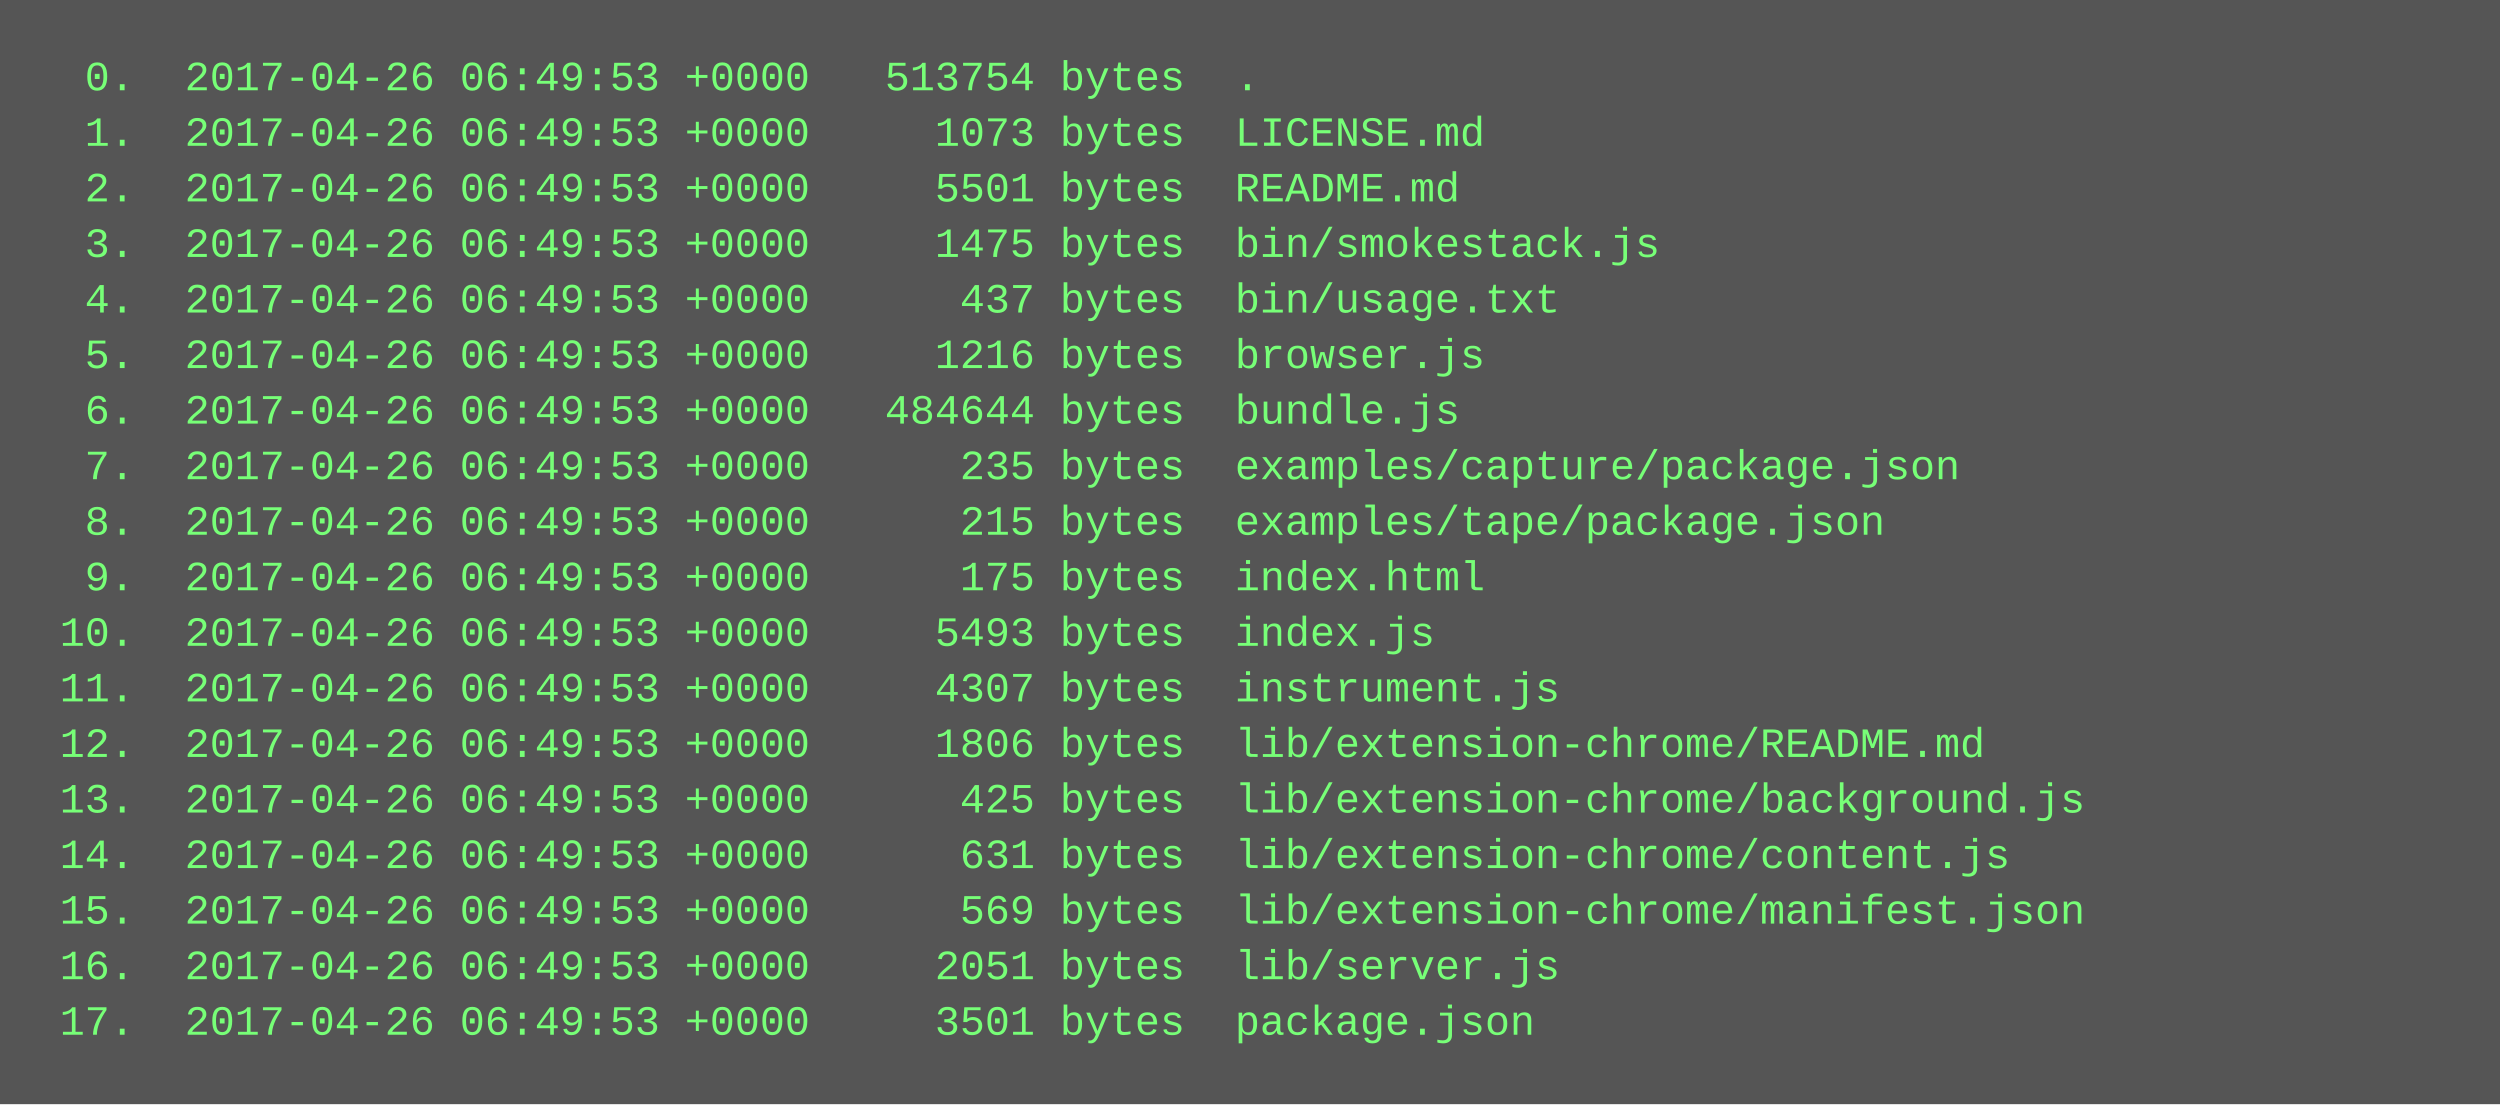
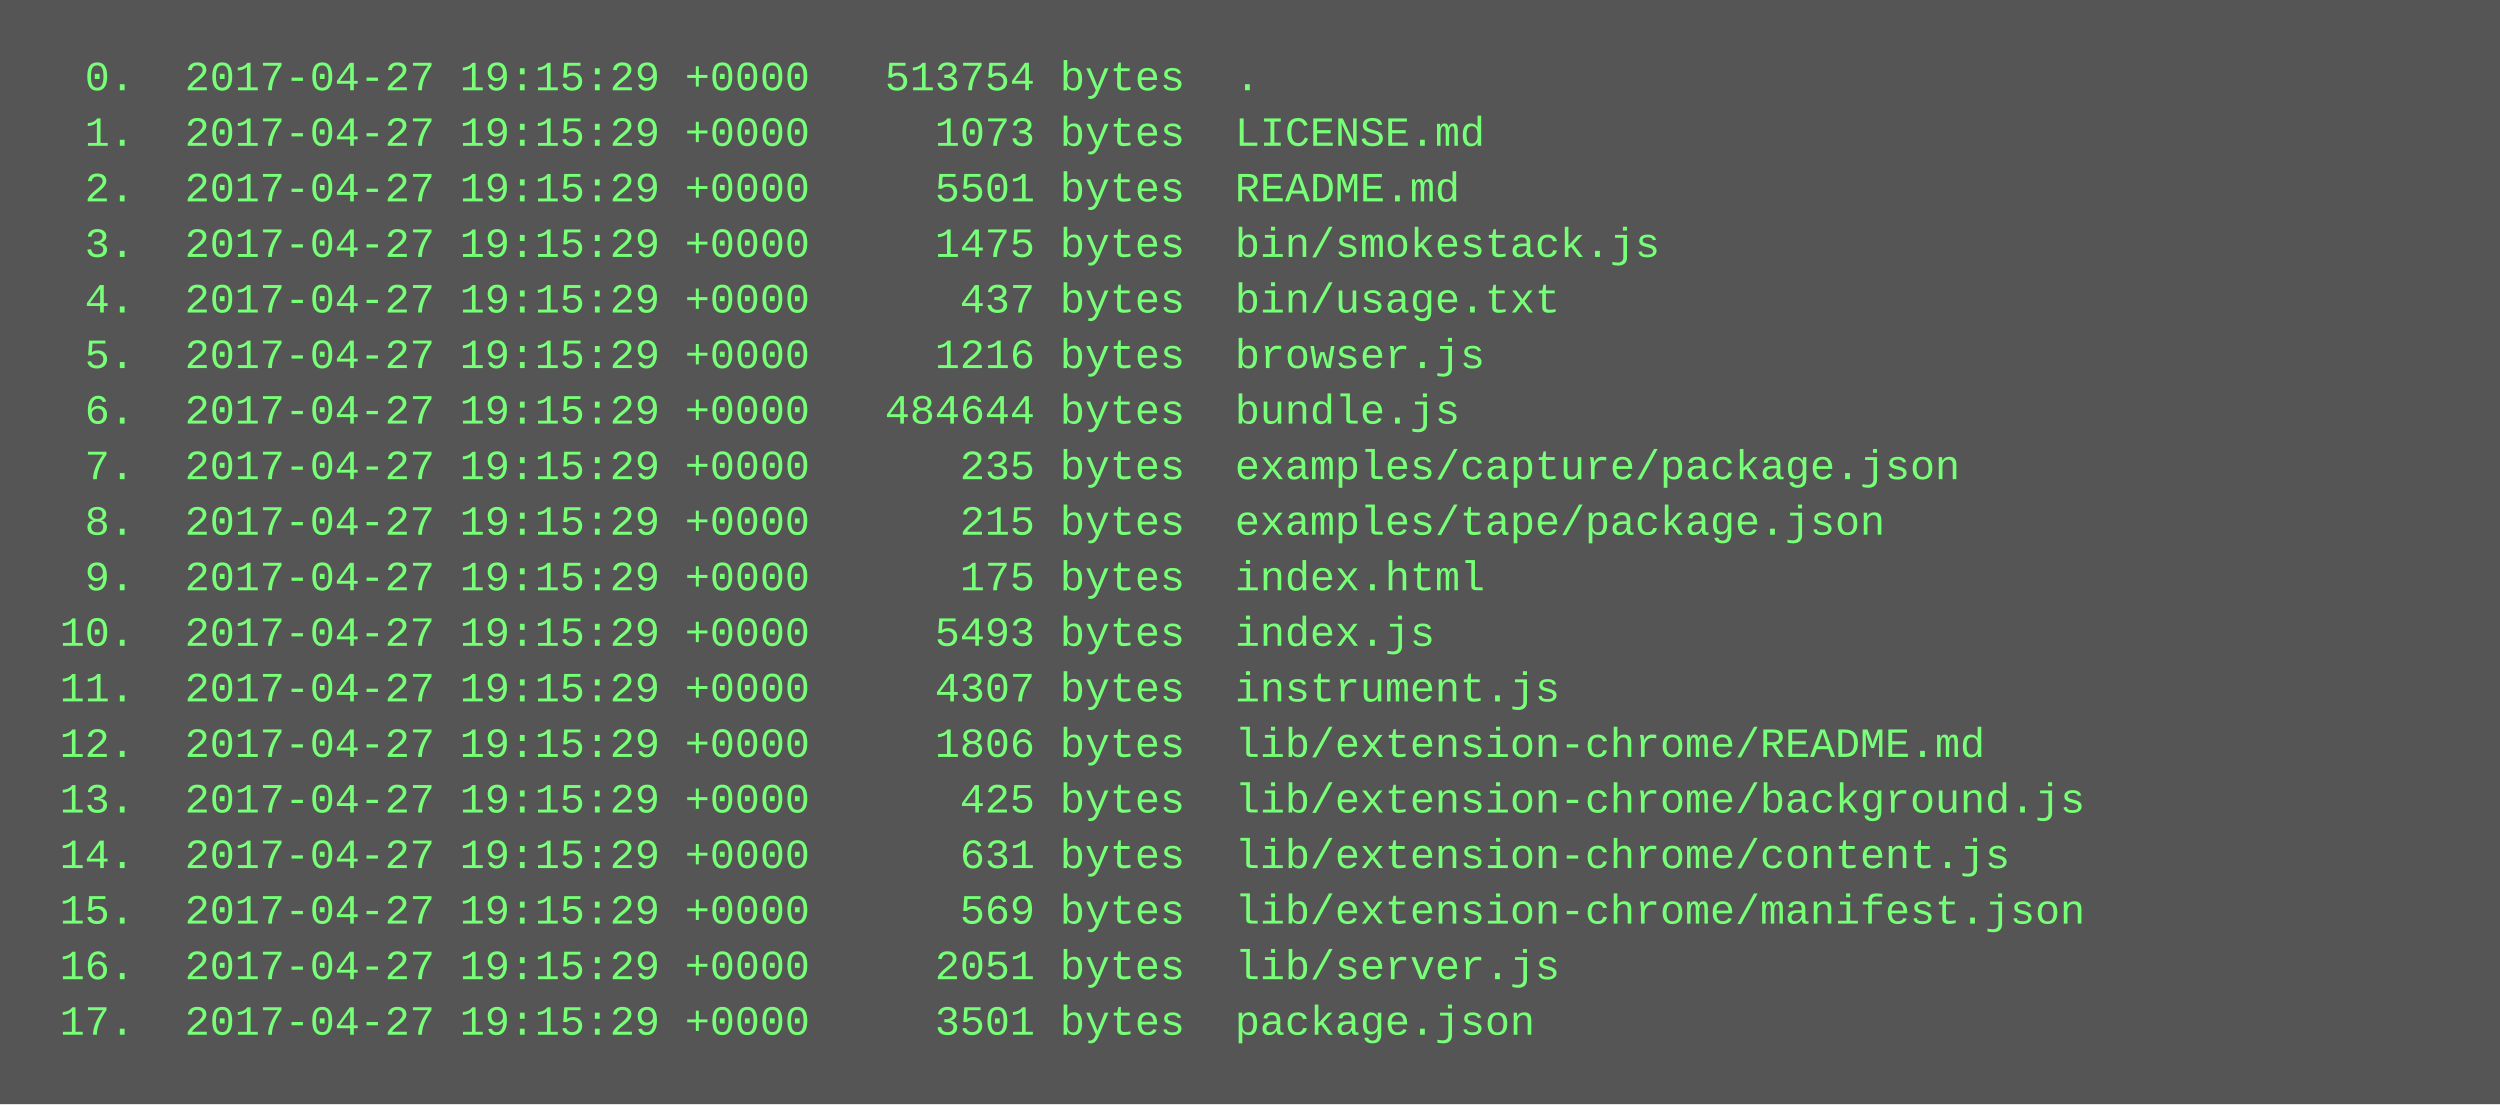
<svg xmlns="http://www.w3.org/2000/svg" height="318" width="720">
  <rect height="318" fill="#555" width="720" />
  <text fill="#7f7" font-family="Courier New" font-size="12" xml:space="preserve">
-     <tspan x="10" y="26">  0.  2017-04-26 06:49:53 +0000   513754 bytes  .</tspan>
-     <tspan x="10" y="42">  1.  2017-04-26 06:49:53 +0000     1073 bytes  LICENSE.md</tspan>
-     <tspan x="10" y="58">  2.  2017-04-26 06:49:53 +0000     5501 bytes  README.md</tspan>
-     <tspan x="10" y="74">  3.  2017-04-26 06:49:53 +0000     1475 bytes  bin/smokestack.js</tspan>
-     <tspan x="10" y="90">  4.  2017-04-26 06:49:53 +0000      437 bytes  bin/usage.txt</tspan>
-     <tspan x="10" y="106">  5.  2017-04-26 06:49:53 +0000     1216 bytes  browser.js</tspan>
-     <tspan x="10" y="122">  6.  2017-04-26 06:49:53 +0000   484644 bytes  bundle.js</tspan>
-     <tspan x="10" y="138">  7.  2017-04-26 06:49:53 +0000      235 bytes  examples/capture/package.json</tspan>
-     <tspan x="10" y="154">  8.  2017-04-26 06:49:53 +0000      215 bytes  examples/tape/package.json</tspan>
-     <tspan x="10" y="170">  9.  2017-04-26 06:49:53 +0000      175 bytes  index.html</tspan>
-     <tspan x="10" y="186"> 10.  2017-04-26 06:49:53 +0000     5493 bytes  index.js</tspan>
-     <tspan x="10" y="202"> 11.  2017-04-26 06:49:53 +0000     4307 bytes  instrument.js</tspan>
-     <tspan x="10" y="218"> 12.  2017-04-26 06:49:53 +0000     1806 bytes  lib/extension-chrome/README.md</tspan>
-     <tspan x="10" y="234"> 13.  2017-04-26 06:49:53 +0000      425 bytes  lib/extension-chrome/background.js</tspan>
-     <tspan x="10" y="250"> 14.  2017-04-26 06:49:53 +0000      631 bytes  lib/extension-chrome/content.js</tspan>
-     <tspan x="10" y="266"> 15.  2017-04-26 06:49:53 +0000      569 bytes  lib/extension-chrome/manifest.json</tspan>
-     <tspan x="10" y="282"> 16.  2017-04-26 06:49:53 +0000     2051 bytes  lib/server.js</tspan>
-     <tspan x="10" y="298"> 17.  2017-04-26 06:49:53 +0000     3501 bytes  package.json</tspan>
+     <tspan x="10" y="26">  0.  2017-04-27 19:15:29 +0000   513754 bytes  .</tspan>
+     <tspan x="10" y="42">  1.  2017-04-27 19:15:29 +0000     1073 bytes  LICENSE.md</tspan>
+     <tspan x="10" y="58">  2.  2017-04-27 19:15:29 +0000     5501 bytes  README.md</tspan>
+     <tspan x="10" y="74">  3.  2017-04-27 19:15:29 +0000     1475 bytes  bin/smokestack.js</tspan>
+     <tspan x="10" y="90">  4.  2017-04-27 19:15:29 +0000      437 bytes  bin/usage.txt</tspan>
+     <tspan x="10" y="106">  5.  2017-04-27 19:15:29 +0000     1216 bytes  browser.js</tspan>
+     <tspan x="10" y="122">  6.  2017-04-27 19:15:29 +0000   484644 bytes  bundle.js</tspan>
+     <tspan x="10" y="138">  7.  2017-04-27 19:15:29 +0000      235 bytes  examples/capture/package.json</tspan>
+     <tspan x="10" y="154">  8.  2017-04-27 19:15:29 +0000      215 bytes  examples/tape/package.json</tspan>
+     <tspan x="10" y="170">  9.  2017-04-27 19:15:29 +0000      175 bytes  index.html</tspan>
+     <tspan x="10" y="186"> 10.  2017-04-27 19:15:29 +0000     5493 bytes  index.js</tspan>
+     <tspan x="10" y="202"> 11.  2017-04-27 19:15:29 +0000     4307 bytes  instrument.js</tspan>
+     <tspan x="10" y="218"> 12.  2017-04-27 19:15:29 +0000     1806 bytes  lib/extension-chrome/README.md</tspan>
+     <tspan x="10" y="234"> 13.  2017-04-27 19:15:29 +0000      425 bytes  lib/extension-chrome/background.js</tspan>
+     <tspan x="10" y="250"> 14.  2017-04-27 19:15:29 +0000      631 bytes  lib/extension-chrome/content.js</tspan>
+     <tspan x="10" y="266"> 15.  2017-04-27 19:15:29 +0000      569 bytes  lib/extension-chrome/manifest.json</tspan>
+     <tspan x="10" y="282"> 16.  2017-04-27 19:15:29 +0000     2051 bytes  lib/server.js</tspan>
+     <tspan x="10" y="298"> 17.  2017-04-27 19:15:29 +0000     3501 bytes  package.json</tspan>
  </text>
</svg>
